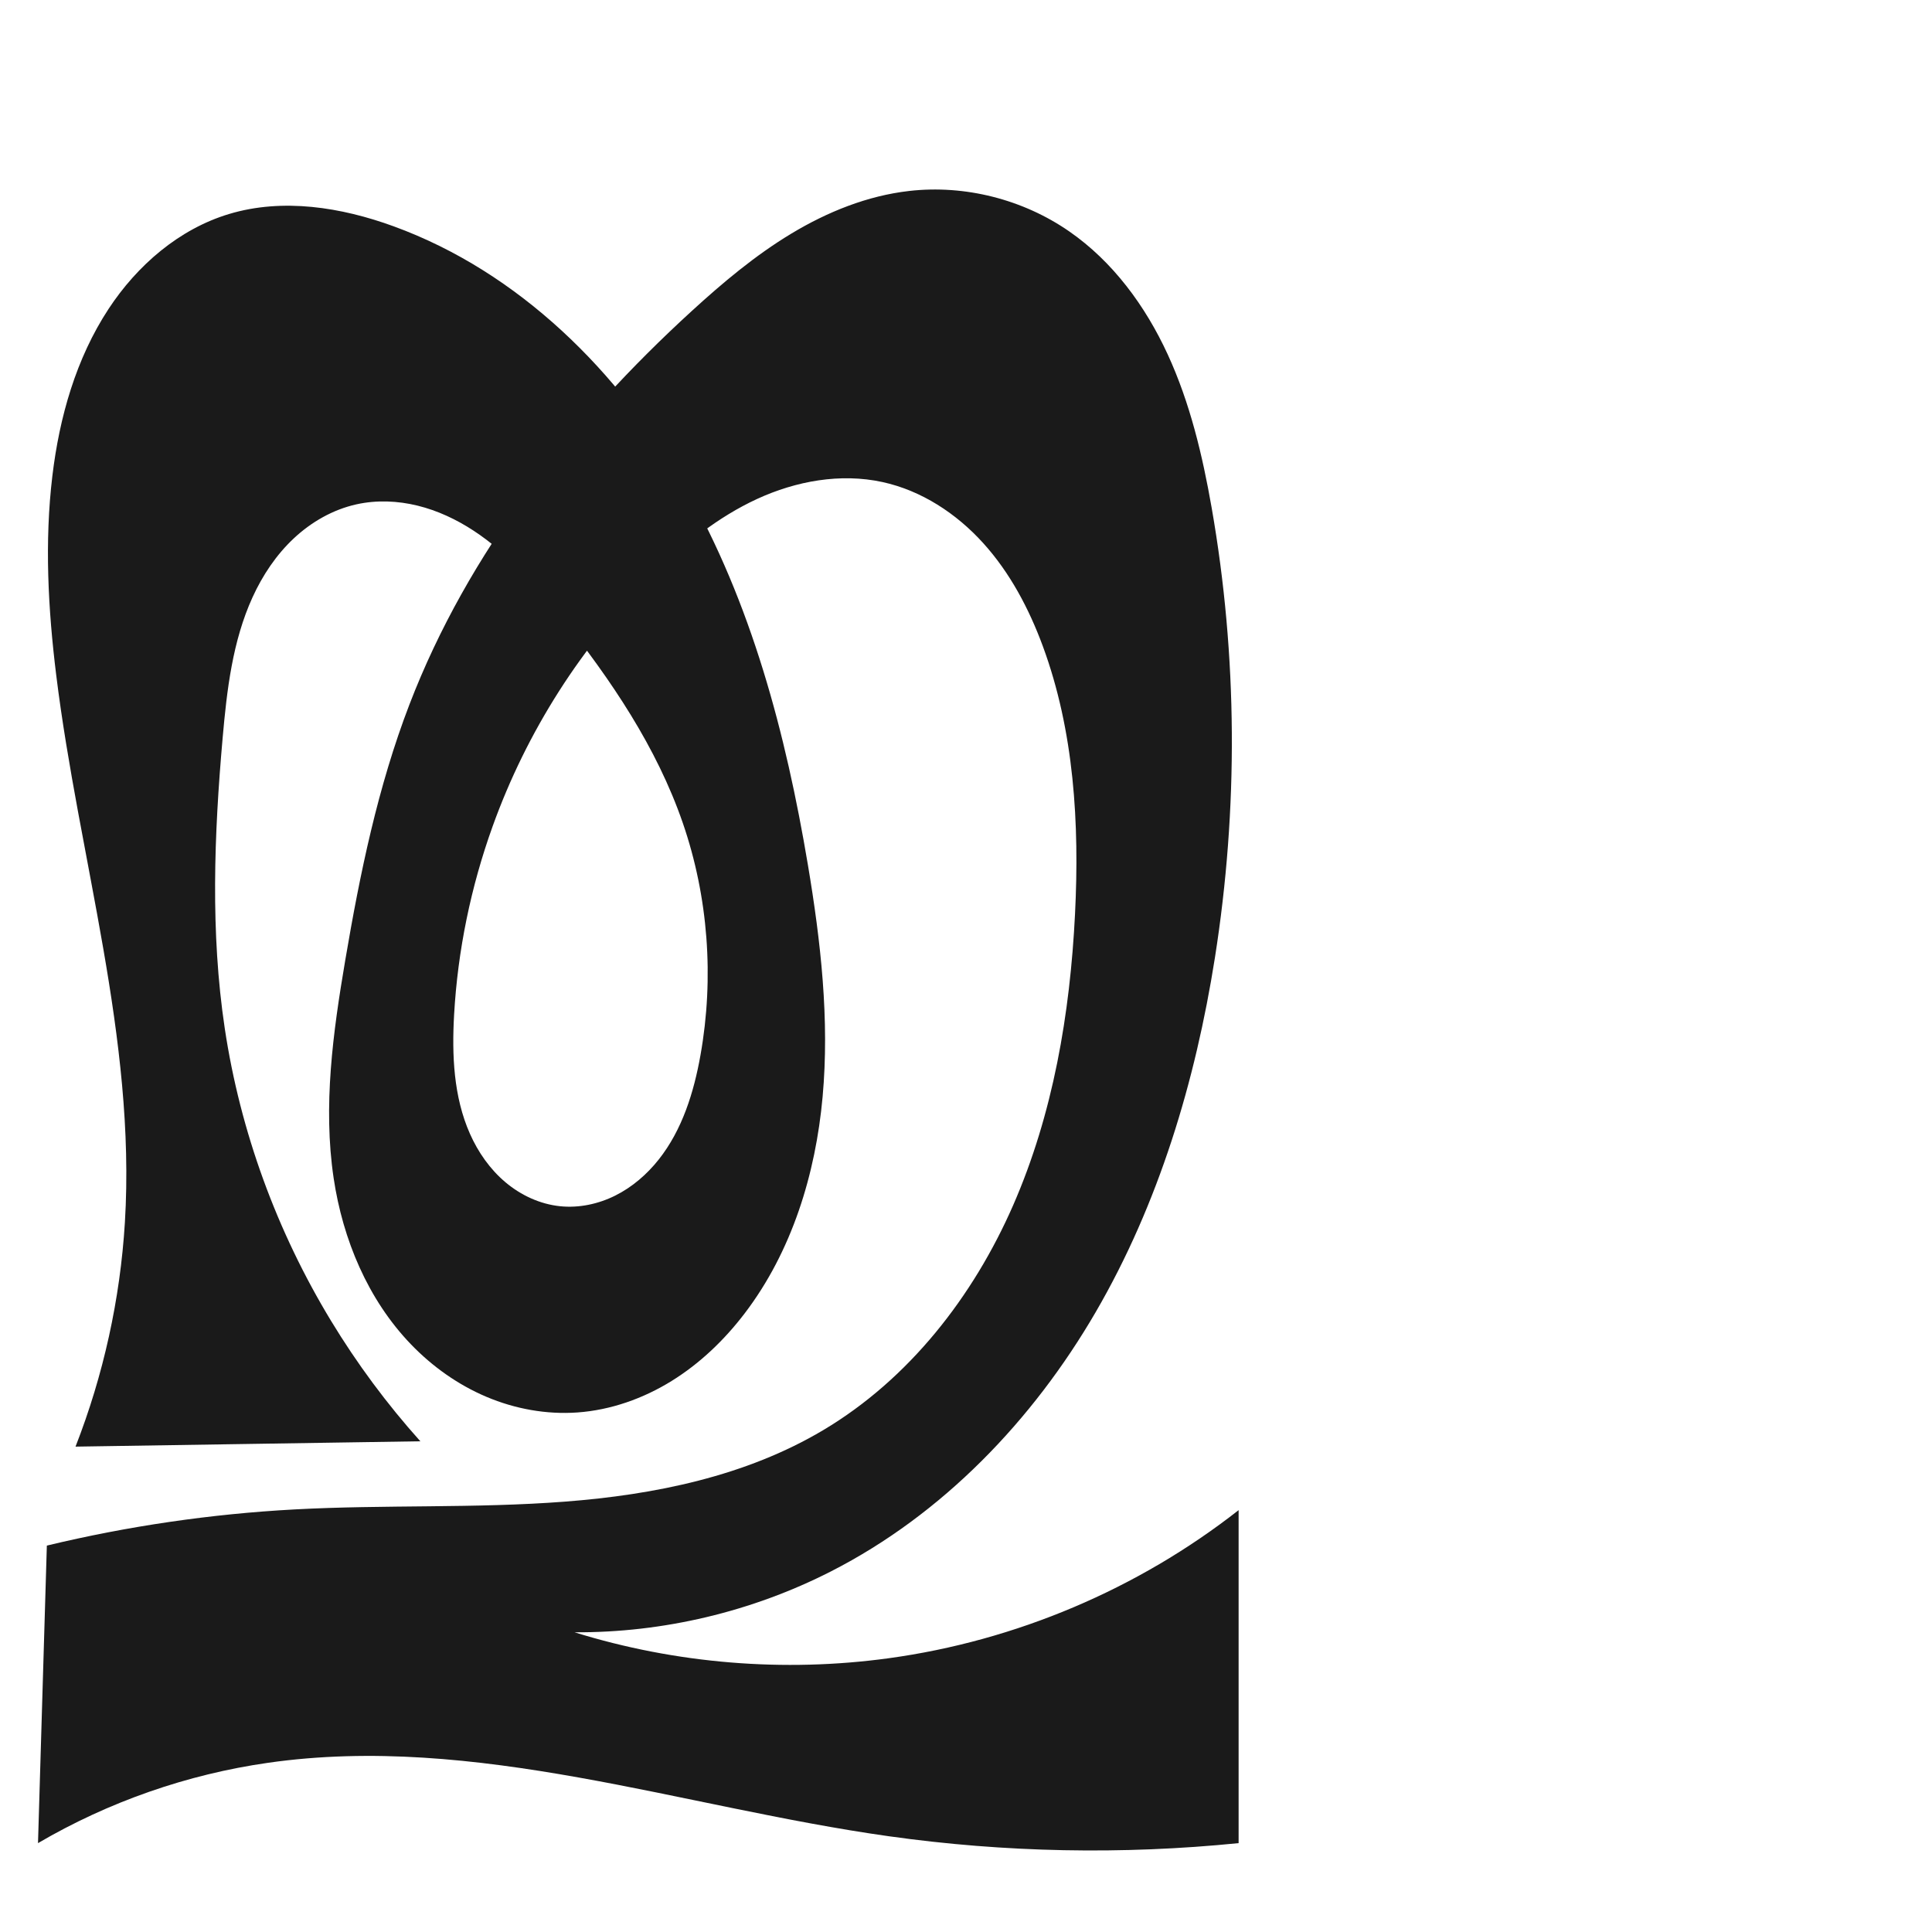
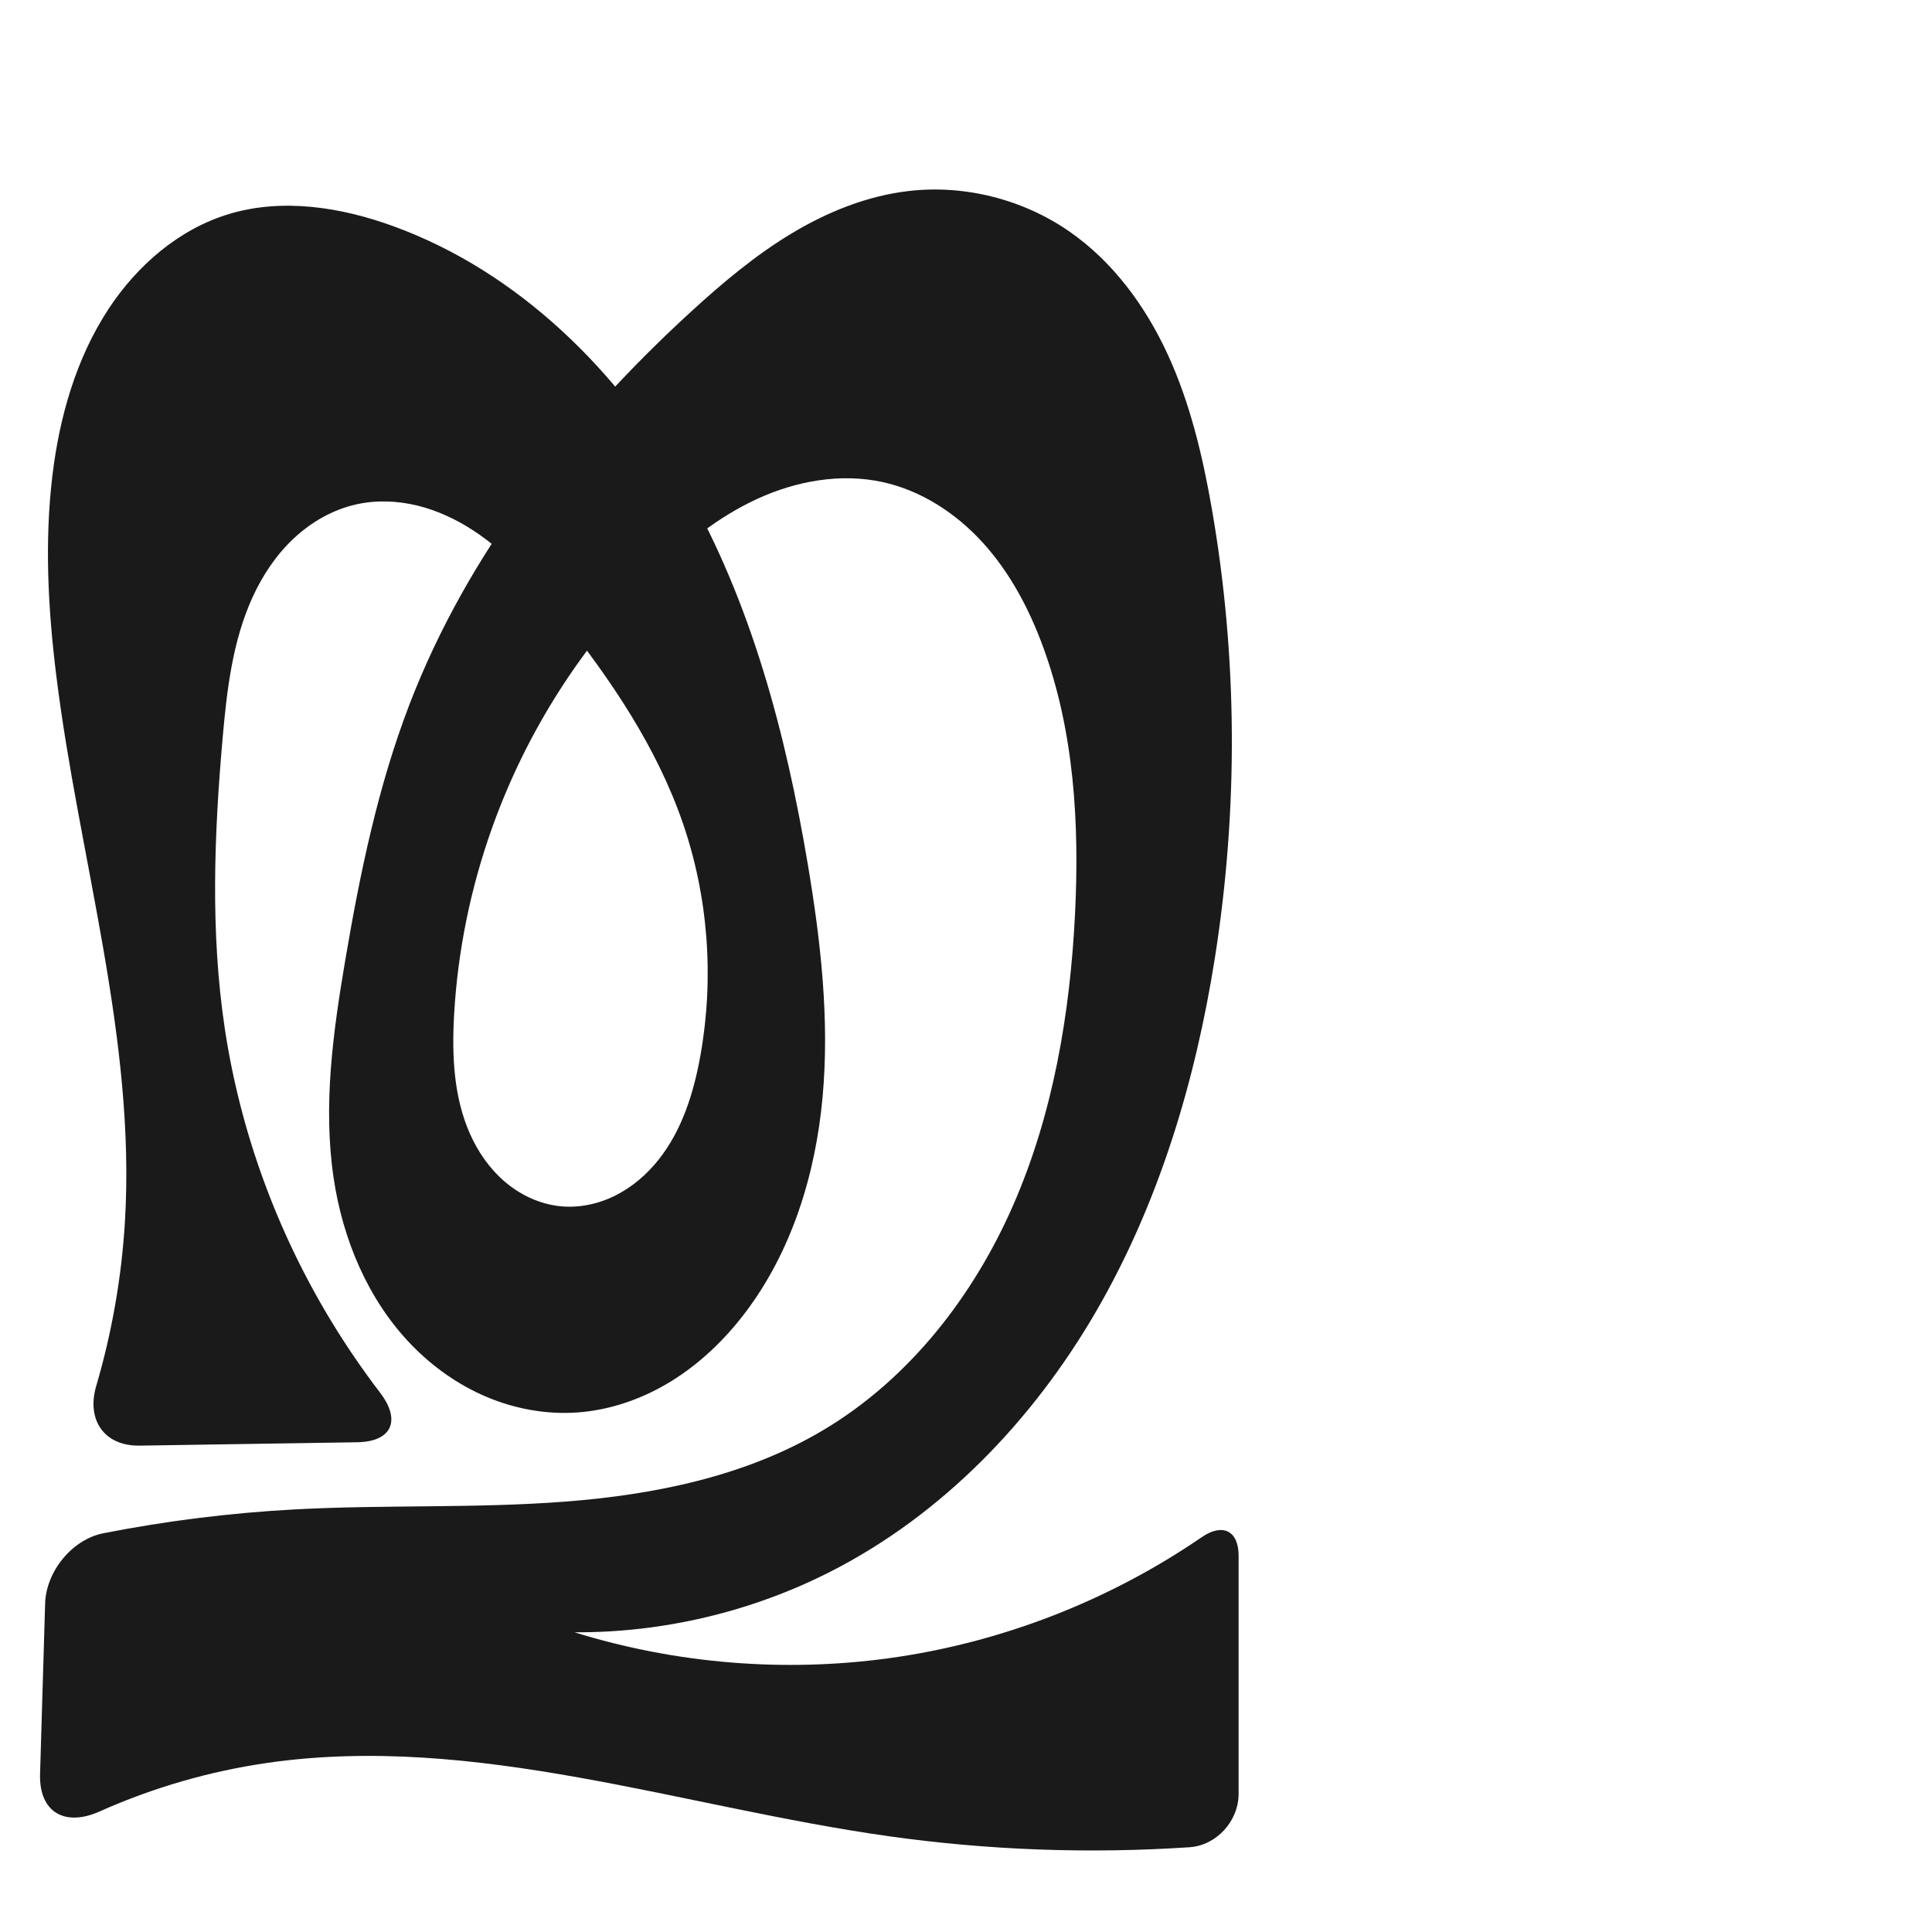
<svg xmlns="http://www.w3.org/2000/svg" xml:space="preserve" width="1000" height="1000" version="1.1" style="clip-rule:evenodd;fill-rule:evenodd;image-rendering:optimizeQuality;shape-rendering:geometricPrecision;text-rendering:geometricPrecision" viewBox="0 0 1000 1000" id="svg10">
  <defs id="defs4">
    <style type="text/css" id="style2">
   
    .fil0 {fill:#EF7F1A;fill-rule:nonzero}
   
  </style>
  </defs>
-   <path id="path1210-6" style="display:inline;fill:#1a1a1a;fill-rule:nonzero;stroke:none;stroke-width:2.221px;stroke-linecap:butt;stroke-linejoin:miter;stroke-opacity:1" d="m 418.171,447.664 c 6.657,39.656 11.24,80.007 7.61,120.053 -3.631,40.047 -15.925,80.04 -40.295,112.025 -10.485,13.762 -23.167,25.956 -37.879,35.061 -14.712,9.105 -31.494,15.059 -48.752,16.284 -16,1.135 -32.216,-1.816 -46.993,-8.057 -14.777,-6.24 -28.117,-15.728 -39.232,-27.293 -22.229,-23.131 -35.192,-54.16 -39.93,-85.889 -5.583,-37.382 -0.336,-75.474 5.984,-112.738 7.626,-44.965 16.888,-89.909 33.246,-132.482 30.23,-78.678 83.881,-146.725 146.077,-203.608 16.093,-14.719 32.886,-28.835 51.564,-40.094 18.678,-11.259 39.381,-19.625 61.051,-22.088 28.861,-3.28 58.795,4.342 82.694,20.852 22.696,15.678 39.595,38.753 51.119,63.815 11.523,25.062 17.966,52.159 22.719,79.331 13.436,76.811 13.831,155.843 1.683,232.869 -10.103,64.061 -29.083,127.279 -61.66,183.356 -32.577,56.077 -79.314,104.825 -137.084,134.297 -40.895,20.863 -86.827,31.768 -132.735,31.513 52.399,16.258 108.377,20.873 162.731,13.416 65.676,-9.011 128.835,-35.75 181.016,-76.636 V 954 c -60.197,6.067 -121.122,4.868 -181.033,-3.563 C 352.798,935.34 246.096,897.106 138.851,912.404 96.933,918.383 56.206,932.598 19.67,954 l 4.579,-154 c 42.037,-10.114 84.996,-16.39 128.169,-18.725 46.614,-2.522 93.421,-0.46 139.966,-4.029 46.545,-3.569 93.649,-13.158 133.759,-37.041 44.352,-26.409 77.616,-69.13 98.288,-116.429 20.672,-47.299 29.422,-99.09 31.997,-150.645 2.339,-46.84 -0.447,-94.732 -16.686,-138.729 -7.152,-19.378 -16.988,-37.991 -30.848,-53.306 -13.86,-15.315 -31.965,-27.206 -52.15,-31.593 -21.695,-4.716 -44.697,-0.541 -64.862,8.749 -20.164,9.29 -37.74,23.445 -53.575,39.007 -37.109,36.468 -65.719,81.476 -83.321,130.437 -11.264,31.331 -18.068,64.276 -19.944,97.518 -1.179,20.886 -0.286,42.492 8.195,61.615 4.24,9.562 10.38,18.362 18.379,25.101 8,6.738 17.906,11.346 28.311,12.414 9.764,1.002 19.744,-1.131 28.527,-5.513 8.783,-4.382 16.389,-10.954 22.485,-18.646 12.192,-15.385 18.207,-34.789 21.64,-54.116 7.1,-39.972 4.058,-81.759 -9.176,-120.139 -13.51,-39.182 -37.147,-74.083 -62.968,-106.504 -13.269,-16.66 -27.441,-33.034 -45.252,-44.712 -8.906,-5.839 -18.68,-10.444 -29.02,-12.987 -10.341,-2.544 -21.263,-2.988 -31.659,-0.683 -12.173,2.698 -23.377,9.123 -32.473,17.652 -9.095,8.529 -16.137,19.107 -21.317,30.449 -10.359,22.684 -13.284,47.966 -15.475,72.806 -4.413,50.033 -6.362,100.646 1.093,150.316 8.022,53.446 26.985,105.182 55.01,151.393 13.434,22.152 28.932,43.053 46.226,62.343 L 39.089,748.772 C 53.56,711.731 62.215,672.424 64.641,632.731 70.461,537.523 40.793,444.116 29.101,349.45 24.878,315.256 23.006,280.573 27.101,246.363 30.748,215.906 39.345,185.563 56.18,159.92 c 14.828,-22.587 36.508,-41.366 62.381,-49.153 27.776,-8.359 58.027,-3.55 85.274,6.401 64.704,23.631 116.656,75.187 150.86,134.979 34.204,59.792 52.073,127.583 63.476,195.517 z" />
+   <path id="path1210-6" style="display:inline;fill:#1a1a1a;fill-rule:nonzero;stroke:none;stroke-width:2.221px;stroke-linecap:butt;stroke-linejoin:miter;stroke-opacity:1" d="m 418.171,447.664 c 6.657,39.656 11.24,80.007 7.61,120.053 -3.631,40.047 -15.925,80.04 -40.295,112.025 -10.485,13.762 -23.167,25.956 -37.879,35.061 -14.712,9.105 -31.494,15.059 -48.752,16.284 -16,1.135 -32.216,-1.816 -46.993,-8.057 -14.777,-6.24 -28.117,-15.728 -39.232,-27.293 -22.229,-23.131 -35.192,-54.16 -39.93,-85.889 -5.583,-37.382 -0.336,-75.474 5.984,-112.738 7.626,-44.965 16.888,-89.909 33.246,-132.482 30.23,-78.678 83.881,-146.725 146.077,-203.608 16.093,-14.719 32.886,-28.835 51.564,-40.094 18.678,-11.259 39.381,-19.625 61.051,-22.088 28.861,-3.28 58.795,4.342 82.694,20.852 22.696,15.678 39.595,38.753 51.119,63.815 11.523,25.062 17.966,52.159 22.719,79.331 13.436,76.811 13.831,155.843 1.683,232.869 -10.103,64.061 -29.083,127.279 -61.66,183.356 -32.577,56.077 -79.314,104.825 -137.084,134.297 -40.895,20.863 -86.827,31.768 -132.735,31.513 52.399,16.258 108.377,20.873 162.731,13.416 57.878,-7.941 113.801,-29.65 161.979,-62.677 10.753,-7.372 19.037,-3.388 19.037,9.651 l 0,123.186 c 0,14.112 -11.381,26.744 -25.461,27.682 -51.869,3.456 -104.095,1.551 -155.572,-5.694 -107.273,-15.097 -213.975,-53.331 -321.219,-38.033 -30.09,4.292 -59.567,12.828 -87.321,25.22 -18.065,8.066 -31.384,0.337 -30.795,-19.449 l 2.623,-88.221 c 0.492,-16.543 13.927,-33.158 30.166,-36.348 32.623,-6.409 65.695,-10.535 98.894,-12.331 46.614,-2.522 93.421,-0.46 139.966,-4.029 46.545,-3.569 93.649,-13.158 133.759,-37.041 44.352,-26.409 77.616,-69.13 98.288,-116.429 20.672,-47.299 29.422,-99.09 31.997,-150.645 2.339,-46.84 -0.447,-94.732 -16.686,-138.729 -7.152,-19.378 -16.988,-37.991 -30.848,-53.306 -13.86,-15.315 -31.965,-27.206 -52.15,-31.593 -21.695,-4.716 -44.697,-0.541 -64.862,8.749 -20.164,9.29 -37.74,23.445 -53.575,39.007 -37.109,36.468 -65.719,81.476 -83.321,130.437 -11.264,31.331 -18.068,64.276 -19.944,97.518 -1.179,20.886 -0.286,42.492 8.195,61.615 4.24,9.562 10.38,18.362 18.379,25.101 8,6.738 17.906,11.346 28.311,12.414 9.764,1.002 19.744,-1.131 28.527,-5.513 8.783,-4.382 16.389,-10.954 22.485,-18.646 12.192,-15.385 18.207,-34.789 21.64,-54.116 7.1,-39.972 4.058,-81.759 -9.176,-120.139 -13.51,-39.182 -37.147,-74.083 -62.968,-106.504 -13.269,-16.66 -27.441,-33.034 -45.252,-44.712 -8.906,-5.839 -18.68,-10.444 -29.02,-12.987 -10.341,-2.544 -21.263,-2.988 -31.659,-0.683 -12.173,2.698 -23.377,9.123 -32.473,17.652 -9.095,8.529 -16.137,19.107 -21.317,30.449 -10.359,22.684 -13.284,47.966 -15.475,72.806 -4.413,50.033 -6.362,100.646 1.093,150.316 8.022,53.446 26.985,105.182 55.01,151.393 7.779,12.827 16.25,25.234 25.36,37.152 10.972,14.352 6.219,25.418 -11.849,25.699 L 72.27,748.257 C 53.945,748.541 44.644,734.956 49.806,717.376 57.893,689.834 62.89,661.383 64.641,632.731 70.461,537.523 40.793,444.116 29.101,349.45 24.878,315.256 23.006,280.573 27.101,246.363 30.748,215.906 39.345,185.563 56.18,159.92 c 14.828,-22.587 36.508,-41.366 62.381,-49.153 27.776,-8.359 58.027,-3.55 85.274,6.401 64.704,23.631 116.656,75.187 150.86,134.979 34.204,59.792 52.073,127.583 63.476,195.517 z" />
</svg>
